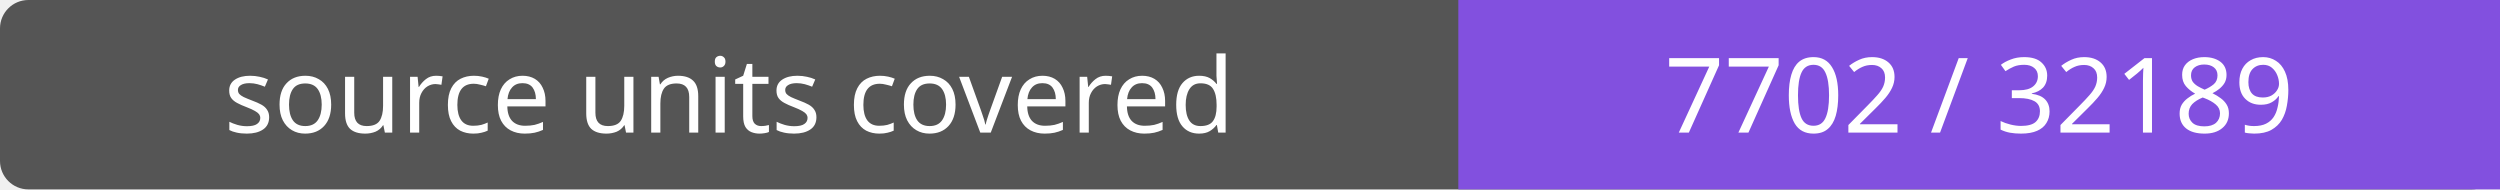
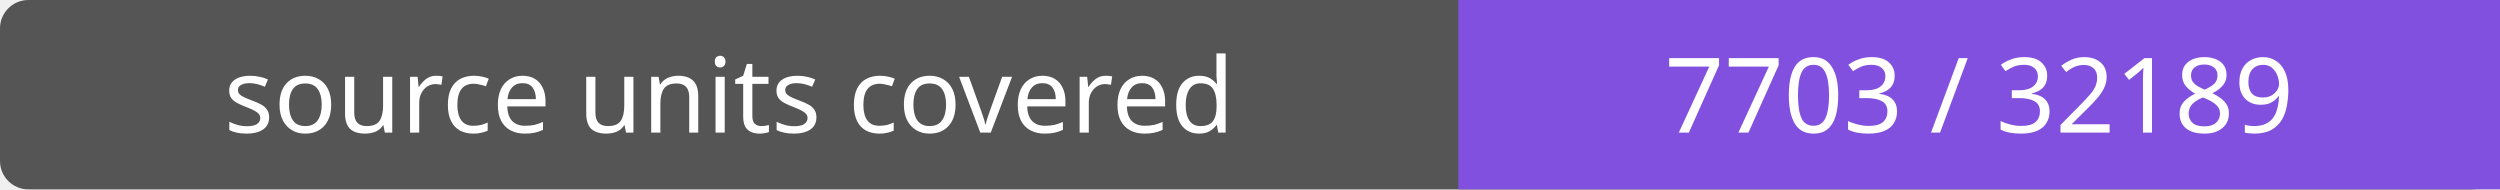
- <svg xmlns="http://www.w3.org/2000/svg" width="264" height="20" role="img" aria-label="source units covered: 7702 / 32189">
+ <svg xmlns="http://www.w3.org/2000/svg" width="264" height="20" role="img" aria-label="source units covered: 7703 / 32189">
  <rect width="264" height="20" rx="3" fill="#555" />
  <path fill="#8250df" d="M154 0h110v20H154z" />
  <g fill="#fff" text-anchor="middle" font-family="Verdana,sans-serif" font-size="11">
    <text x="77.0" y="14">source units covered</text>
-     <text x="209.0" y="14">7702 / 32189</text>
+     <text x="209.0" y="14">7703 / 32189</text>
  </g>
</svg>
